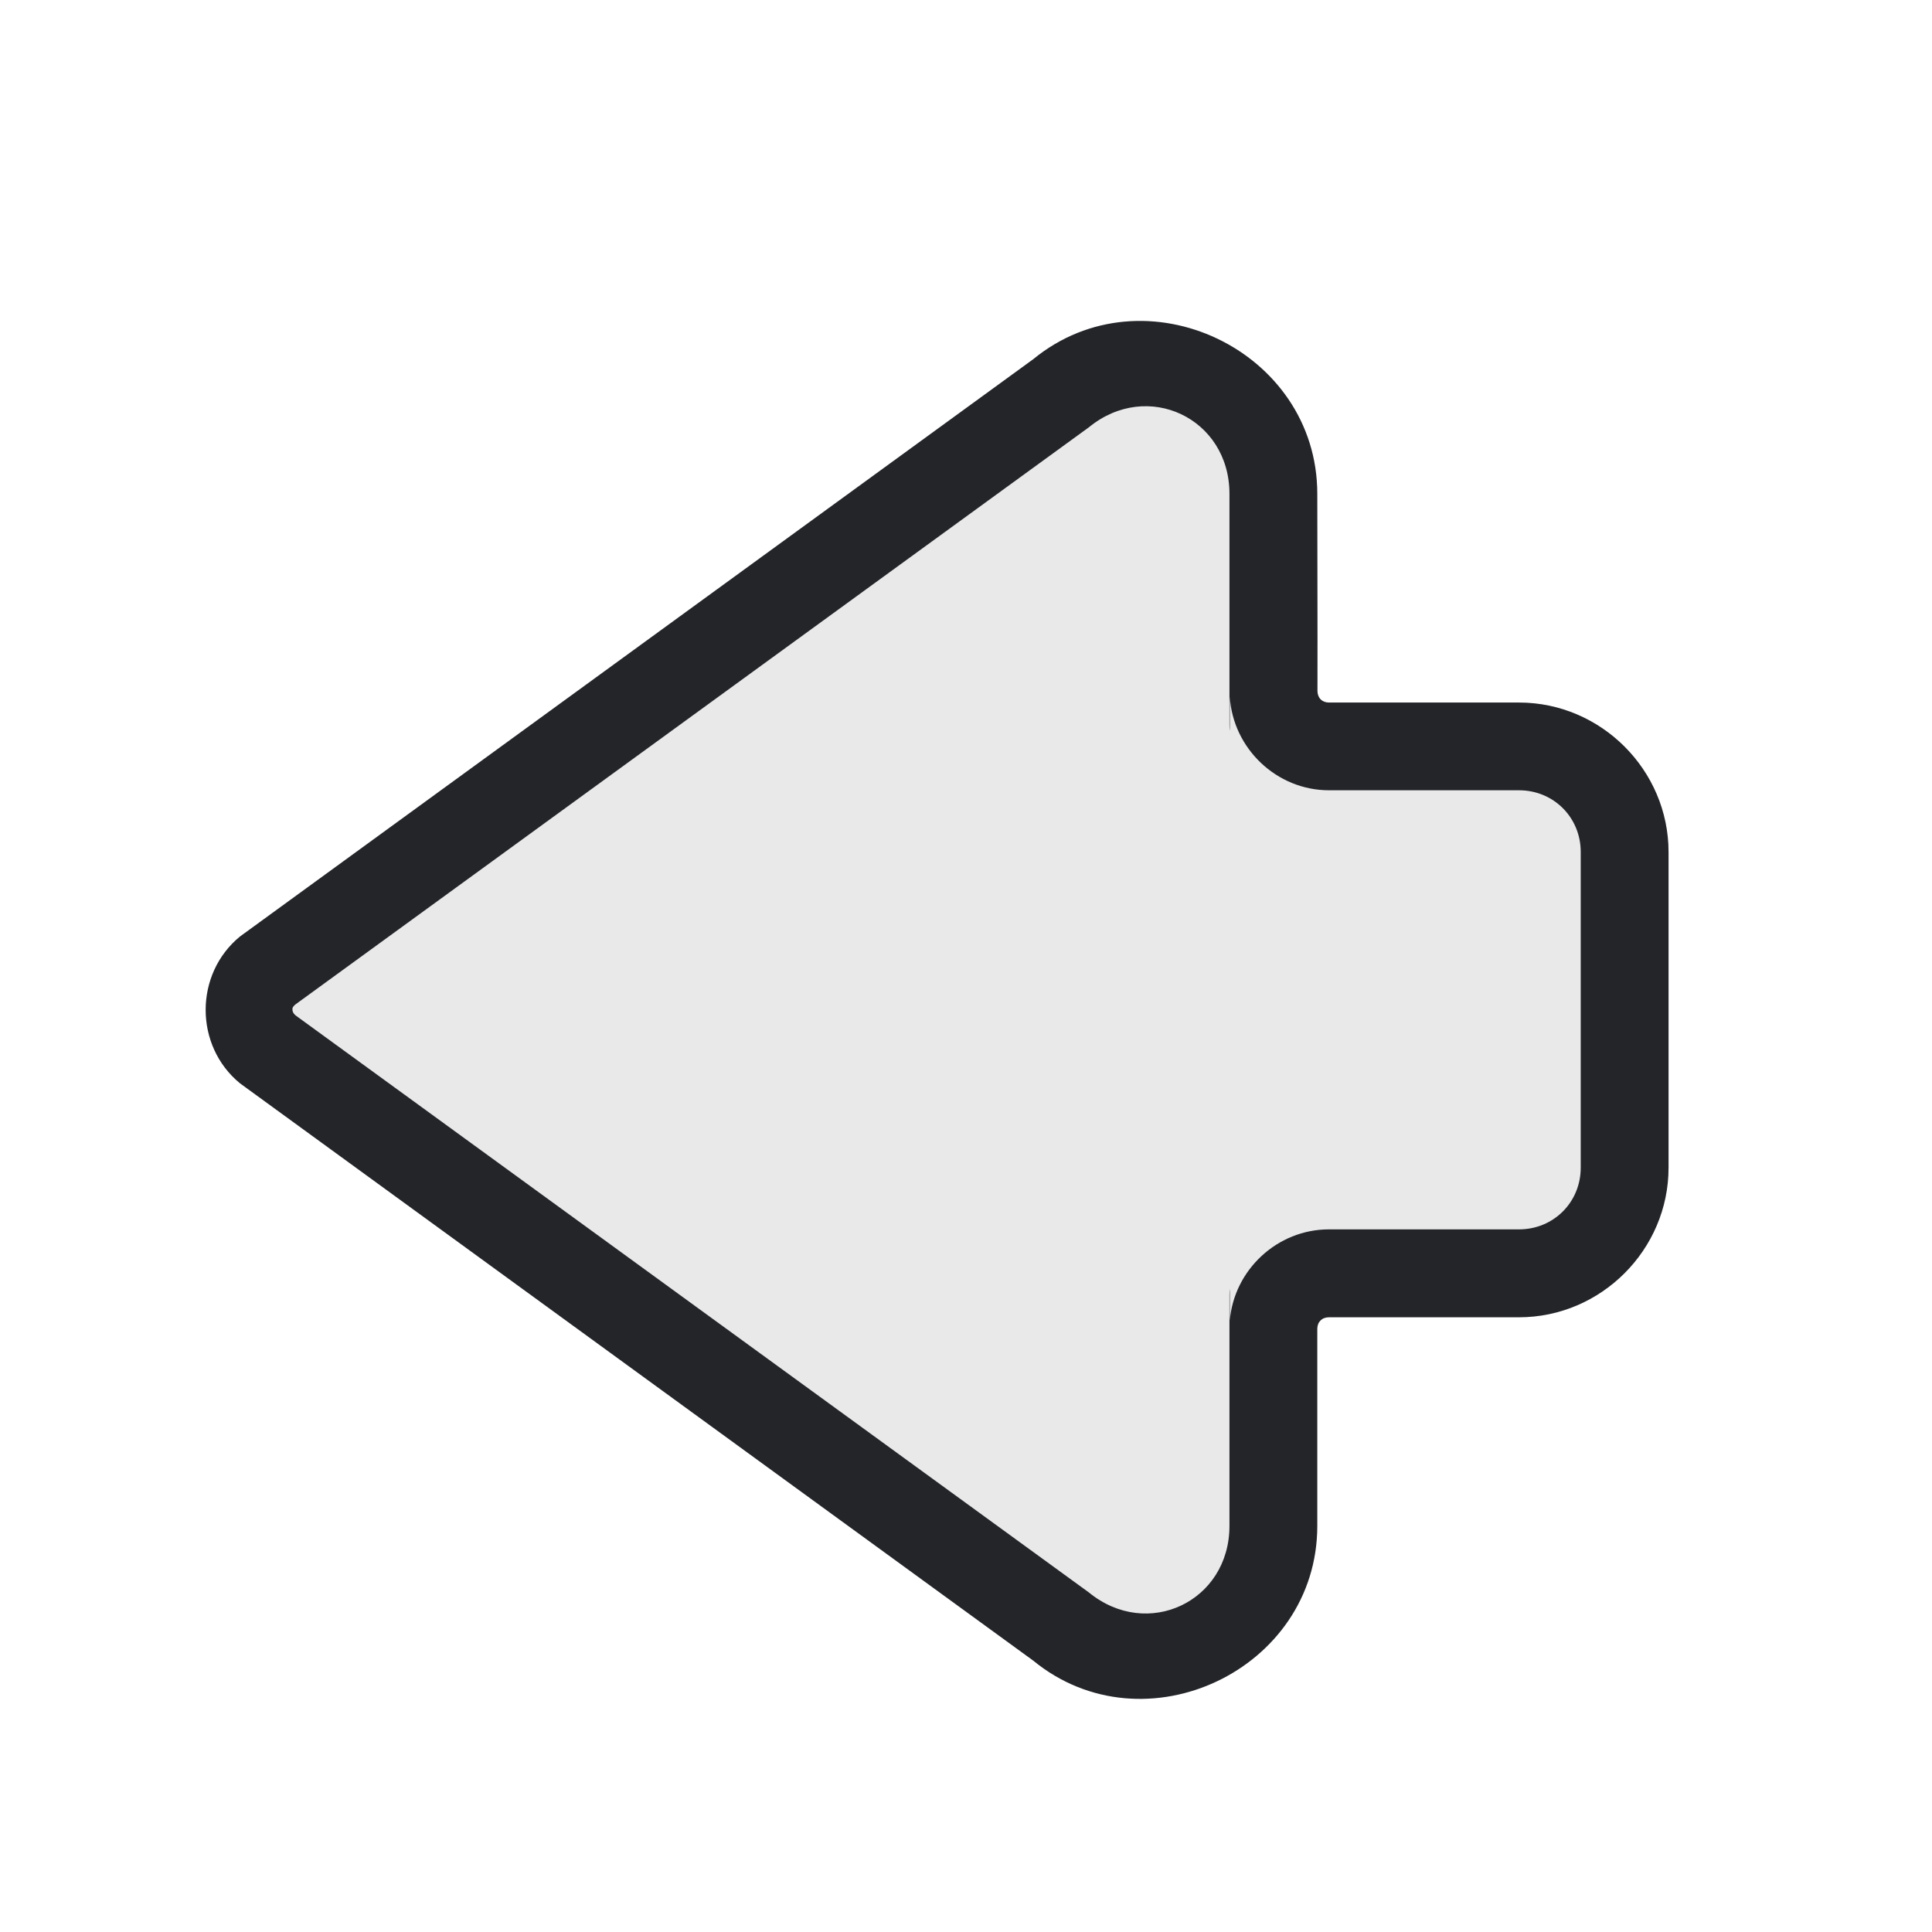
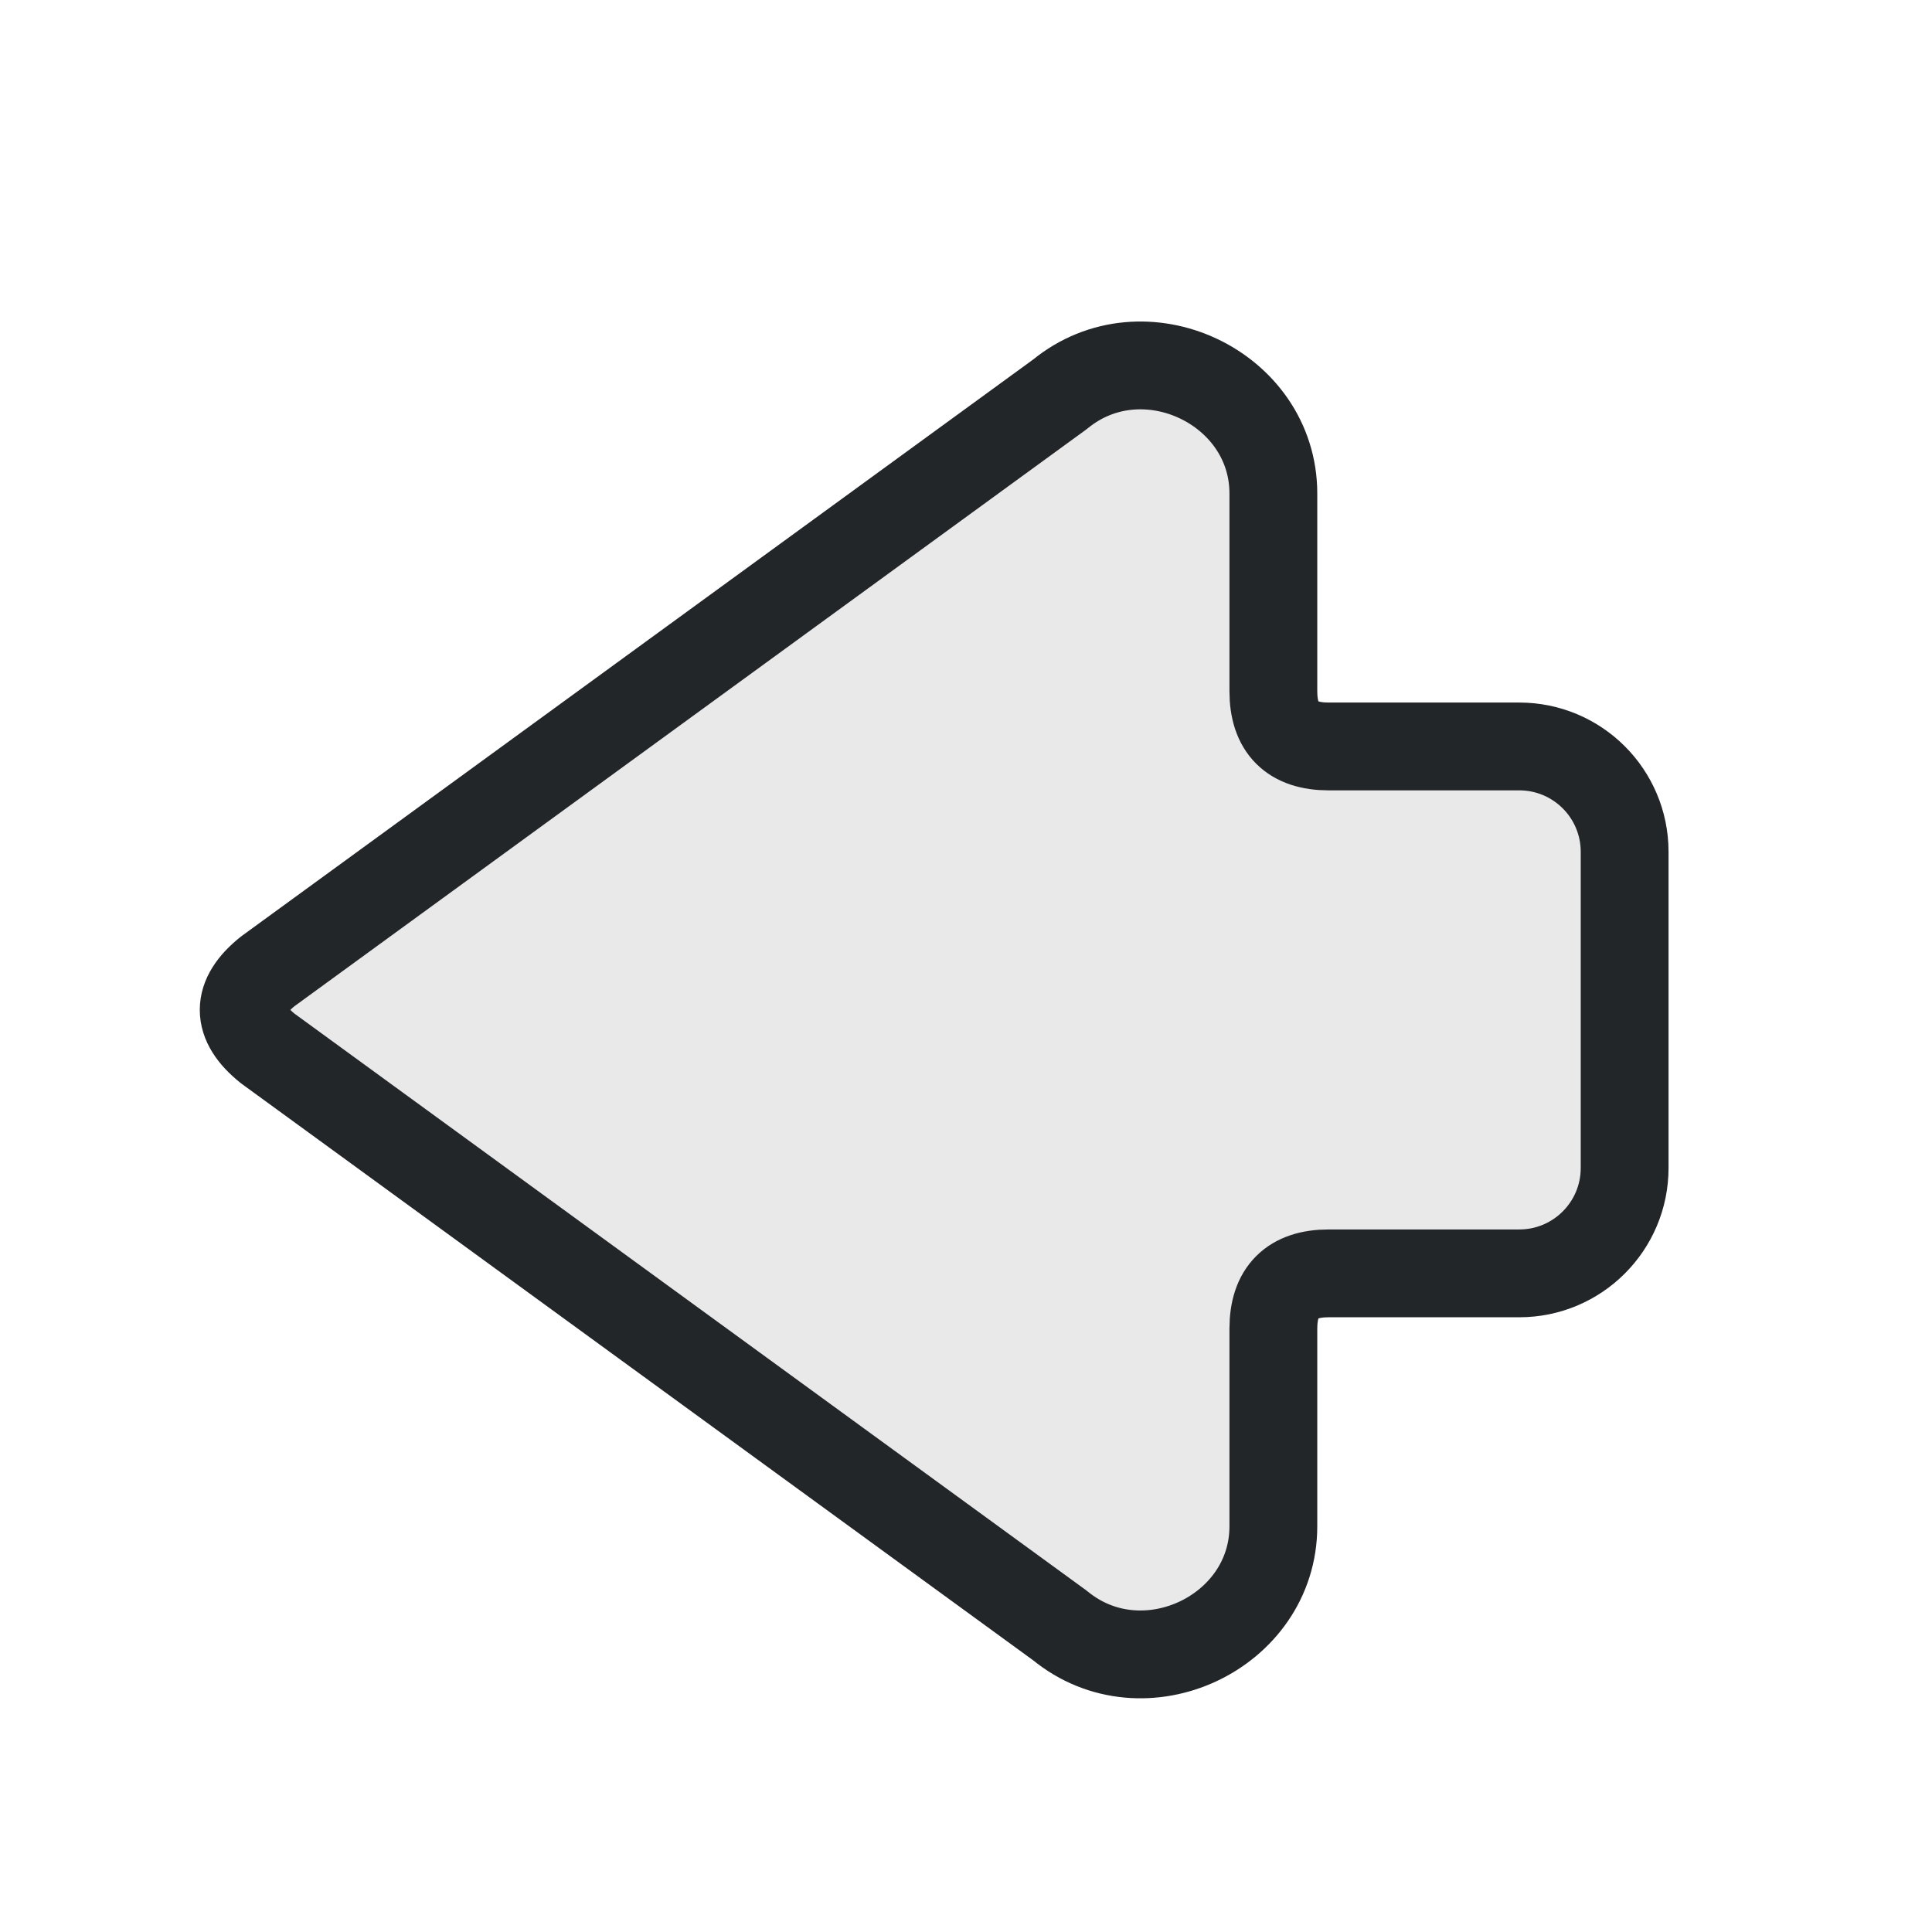
- <svg xmlns="http://www.w3.org/2000/svg" width="22" height="22" version="1.1" viewBox="0 0 22 22">
+ <svg xmlns="http://www.w3.org/2000/svg" width="22" height="22" viewBox="0 0 22 22" version="1.1">
  <defs>
    <style id="current-color-scheme" type="text/css">.ColorScheme-Text { color:#232629; }</style>
  </defs>
-   <path class="ColorScheme-Text" d="m2.342 11.5c0-.312.131-.623.391-.836l9.033-6.574c1.266-1.036 3.234-.103 3.234 1.533 0.0.748.004 1.496.002 2.244-0.0.079.052.133.131.133h2.164c.934 0 1.703.769 1.703 1.703v3.594c0 .934-.769 1.703-1.703 1.703h-2.164c-.08 0-.133.053-.133.133v2.244c0 1.636-1.968 2.569-3.234 1.533l-9.033-6.574c-.26-.213-.391-.524-.391-.836zm.988-.016v.004c6.8e-5.001 3.6e-5.003 0 .004-.001.024.009.048.035.07l9.035 6.572c.667.545 1.6.103 1.6-.758v-2.627c0-.025.001-.051.004-.076v.365c.048-.577.54-1.039 1.129-1.039h2.164c.394 0 .703-.309.703-.703v-3.594c0-.394-.309-.703-.703-.703h-2.164c-.597 0-1.094-.478-1.129-1.066v.393c-.003-.025-.004-.051-.004-.076v-2.627c0-.861-.933-1.303-1.6-.758l-9.035 6.572c-.018.015-.032.03-.035.047z" fill="currentColor" />
-   <path class="ColorScheme-Text" d="m 2.342,11.5 c 0,-0.312 0.131,-0.623 0.391,-0.836 l 9.033,-6.574 c 1.266,-1.036 3.234,-0.103 3.234,1.533 3.11e-4,0.748 0.004,1.496 0.002,2.244 -2.48e-4,0.079 0.052,0.133 0.131,0.133 h 2.164 c 0.934,0 1.703,0.769 1.703,1.703 v 3.594 c 0,0.934 -0.769,1.703 -1.703,1.703 h -2.164 c -0.08,0 -0.133,0.053 -0.133,0.133 v 2.244 c 0,1.636 -1.968,2.569 -3.234,1.533 l -9.033,-6.574 C 2.472,12.123 2.342,11.812 2.342,11.5 Z" fill="currentColor" fill-opacity="0.1" />
+   <path class="ColorScheme-Text" d="M3.05 11.06 12.07 4.49C13.02 3.71 14.5 4.41 14.5 5.62V7.87Q14.5 8.5 15.13 8.5H17.3A1.2 1.2 0 0 1 18.5 9.7V13.3A1.2 1.2 0 0 1 17.3 14.5H15.13Q14.5 14.5 14.5 15.13V17.38C14.5 18.59 13.02 19.29 12.07 18.51L3.05 11.94Q2.5 11.5 3.05 11.06Z" fill="currentColor" fill-opacity=".1" stroke="currentColor" stroke-width="1" stroke-linecap="round" stroke-linejoin="round" />
</svg>
